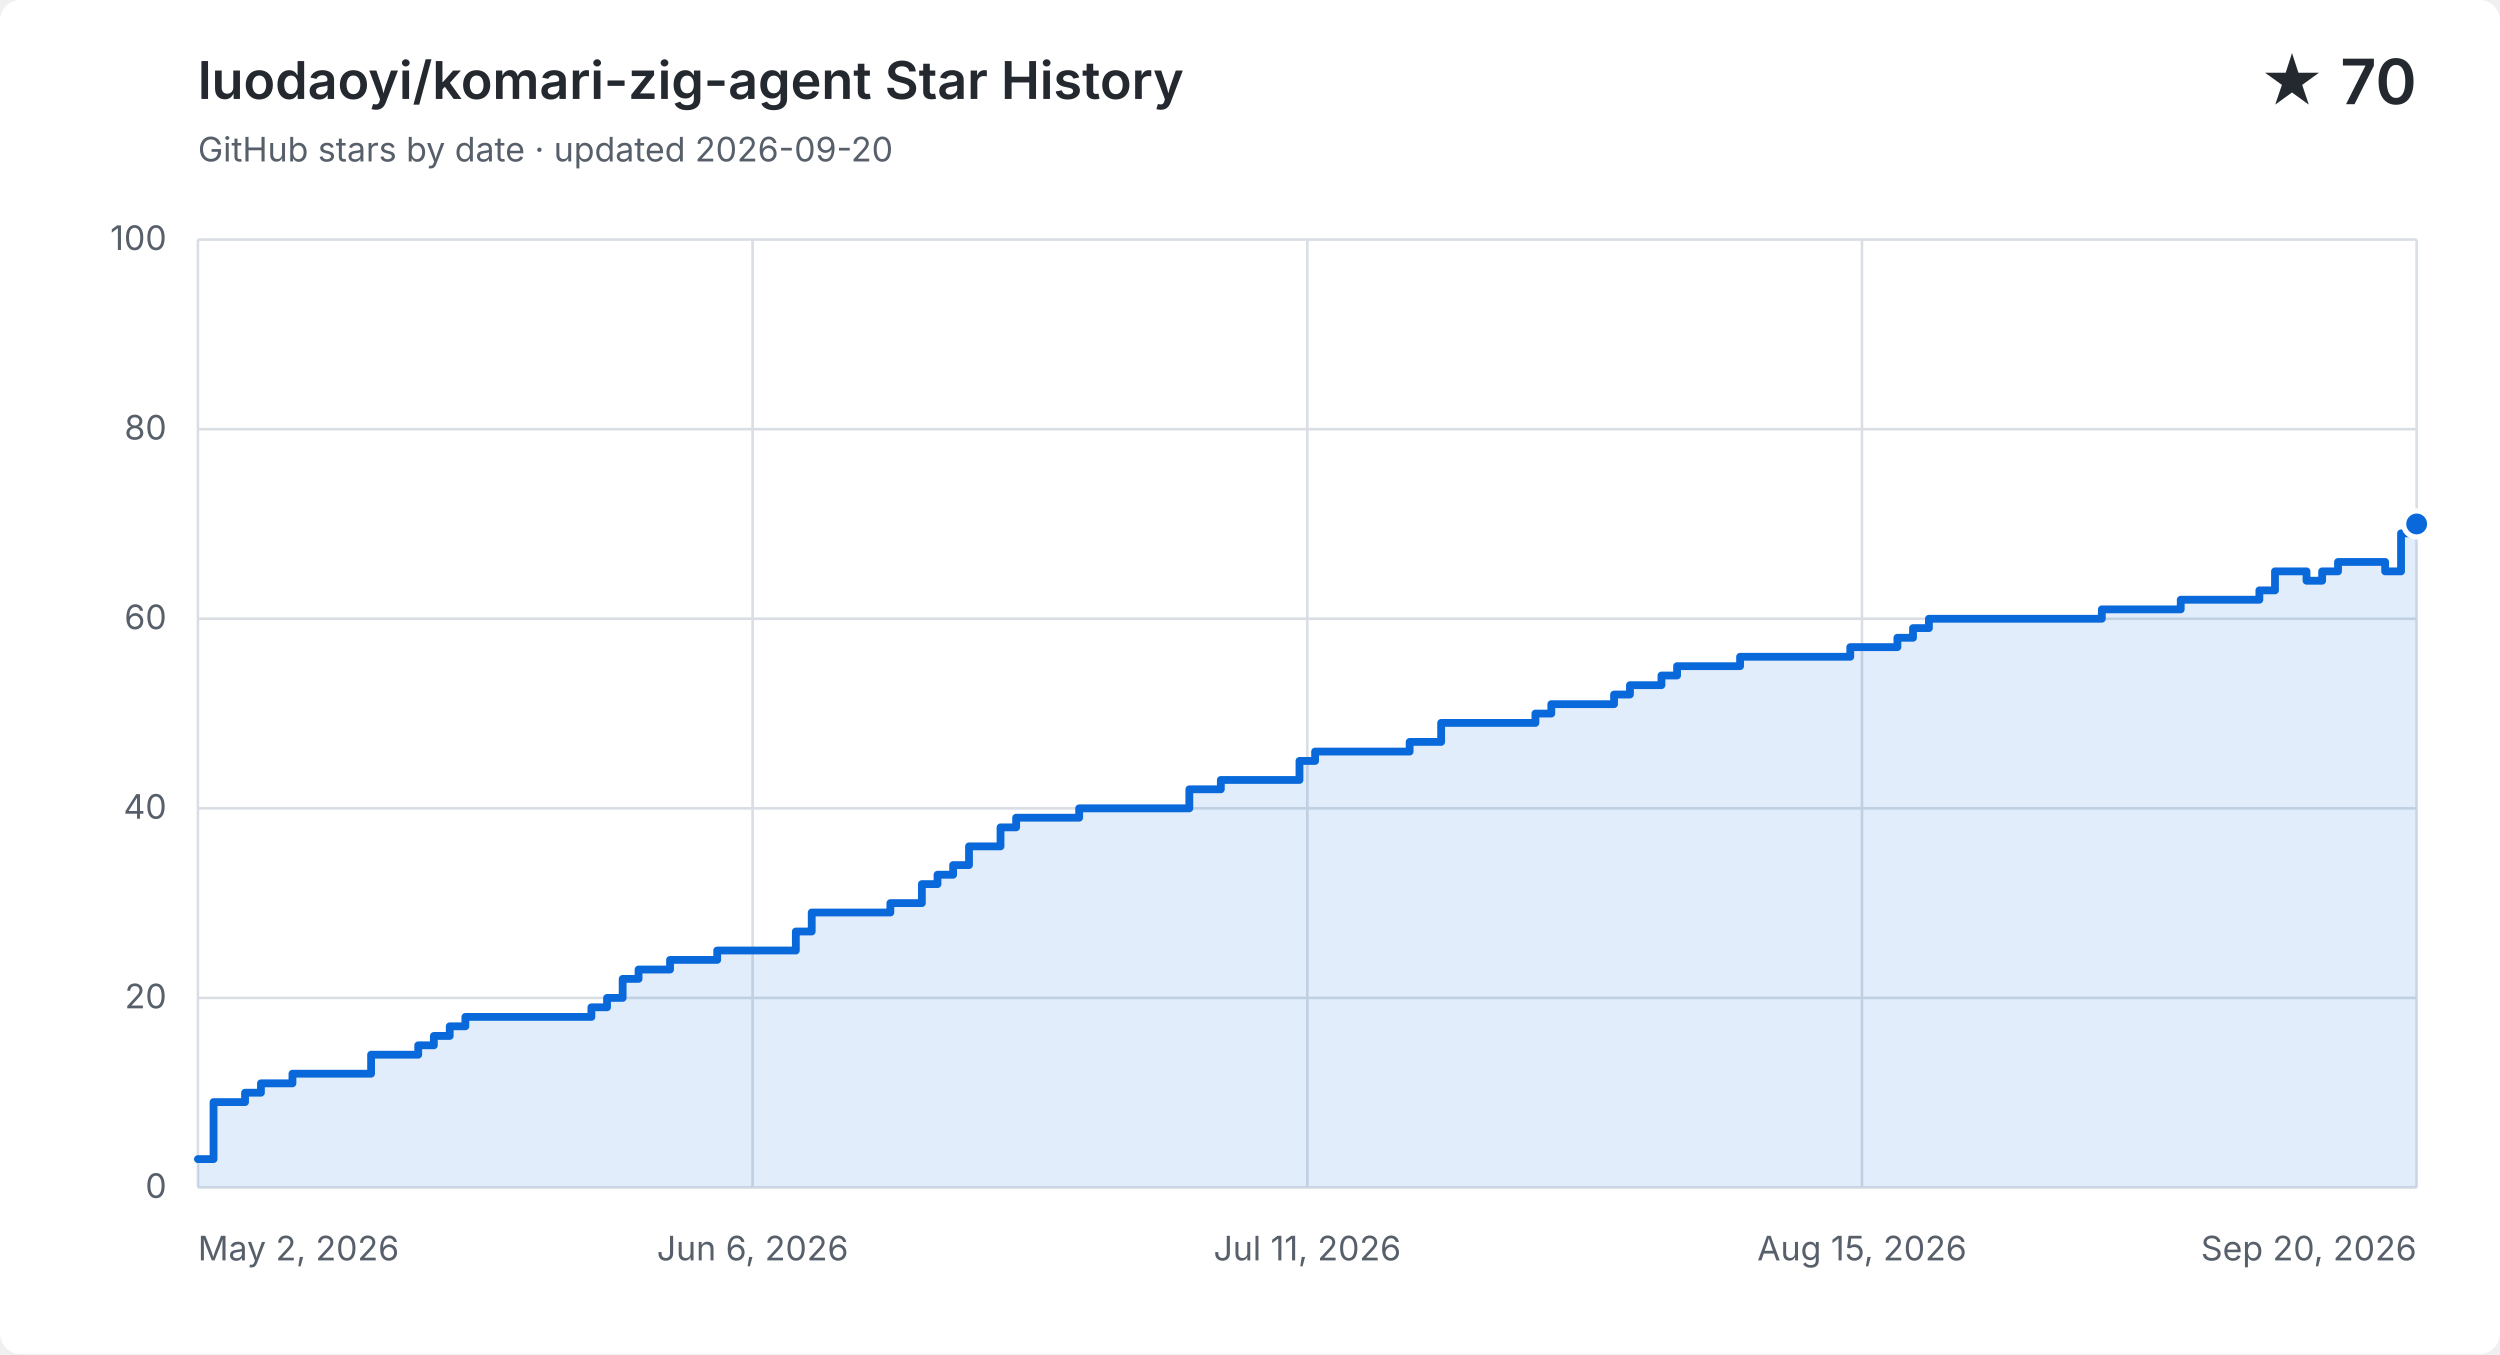
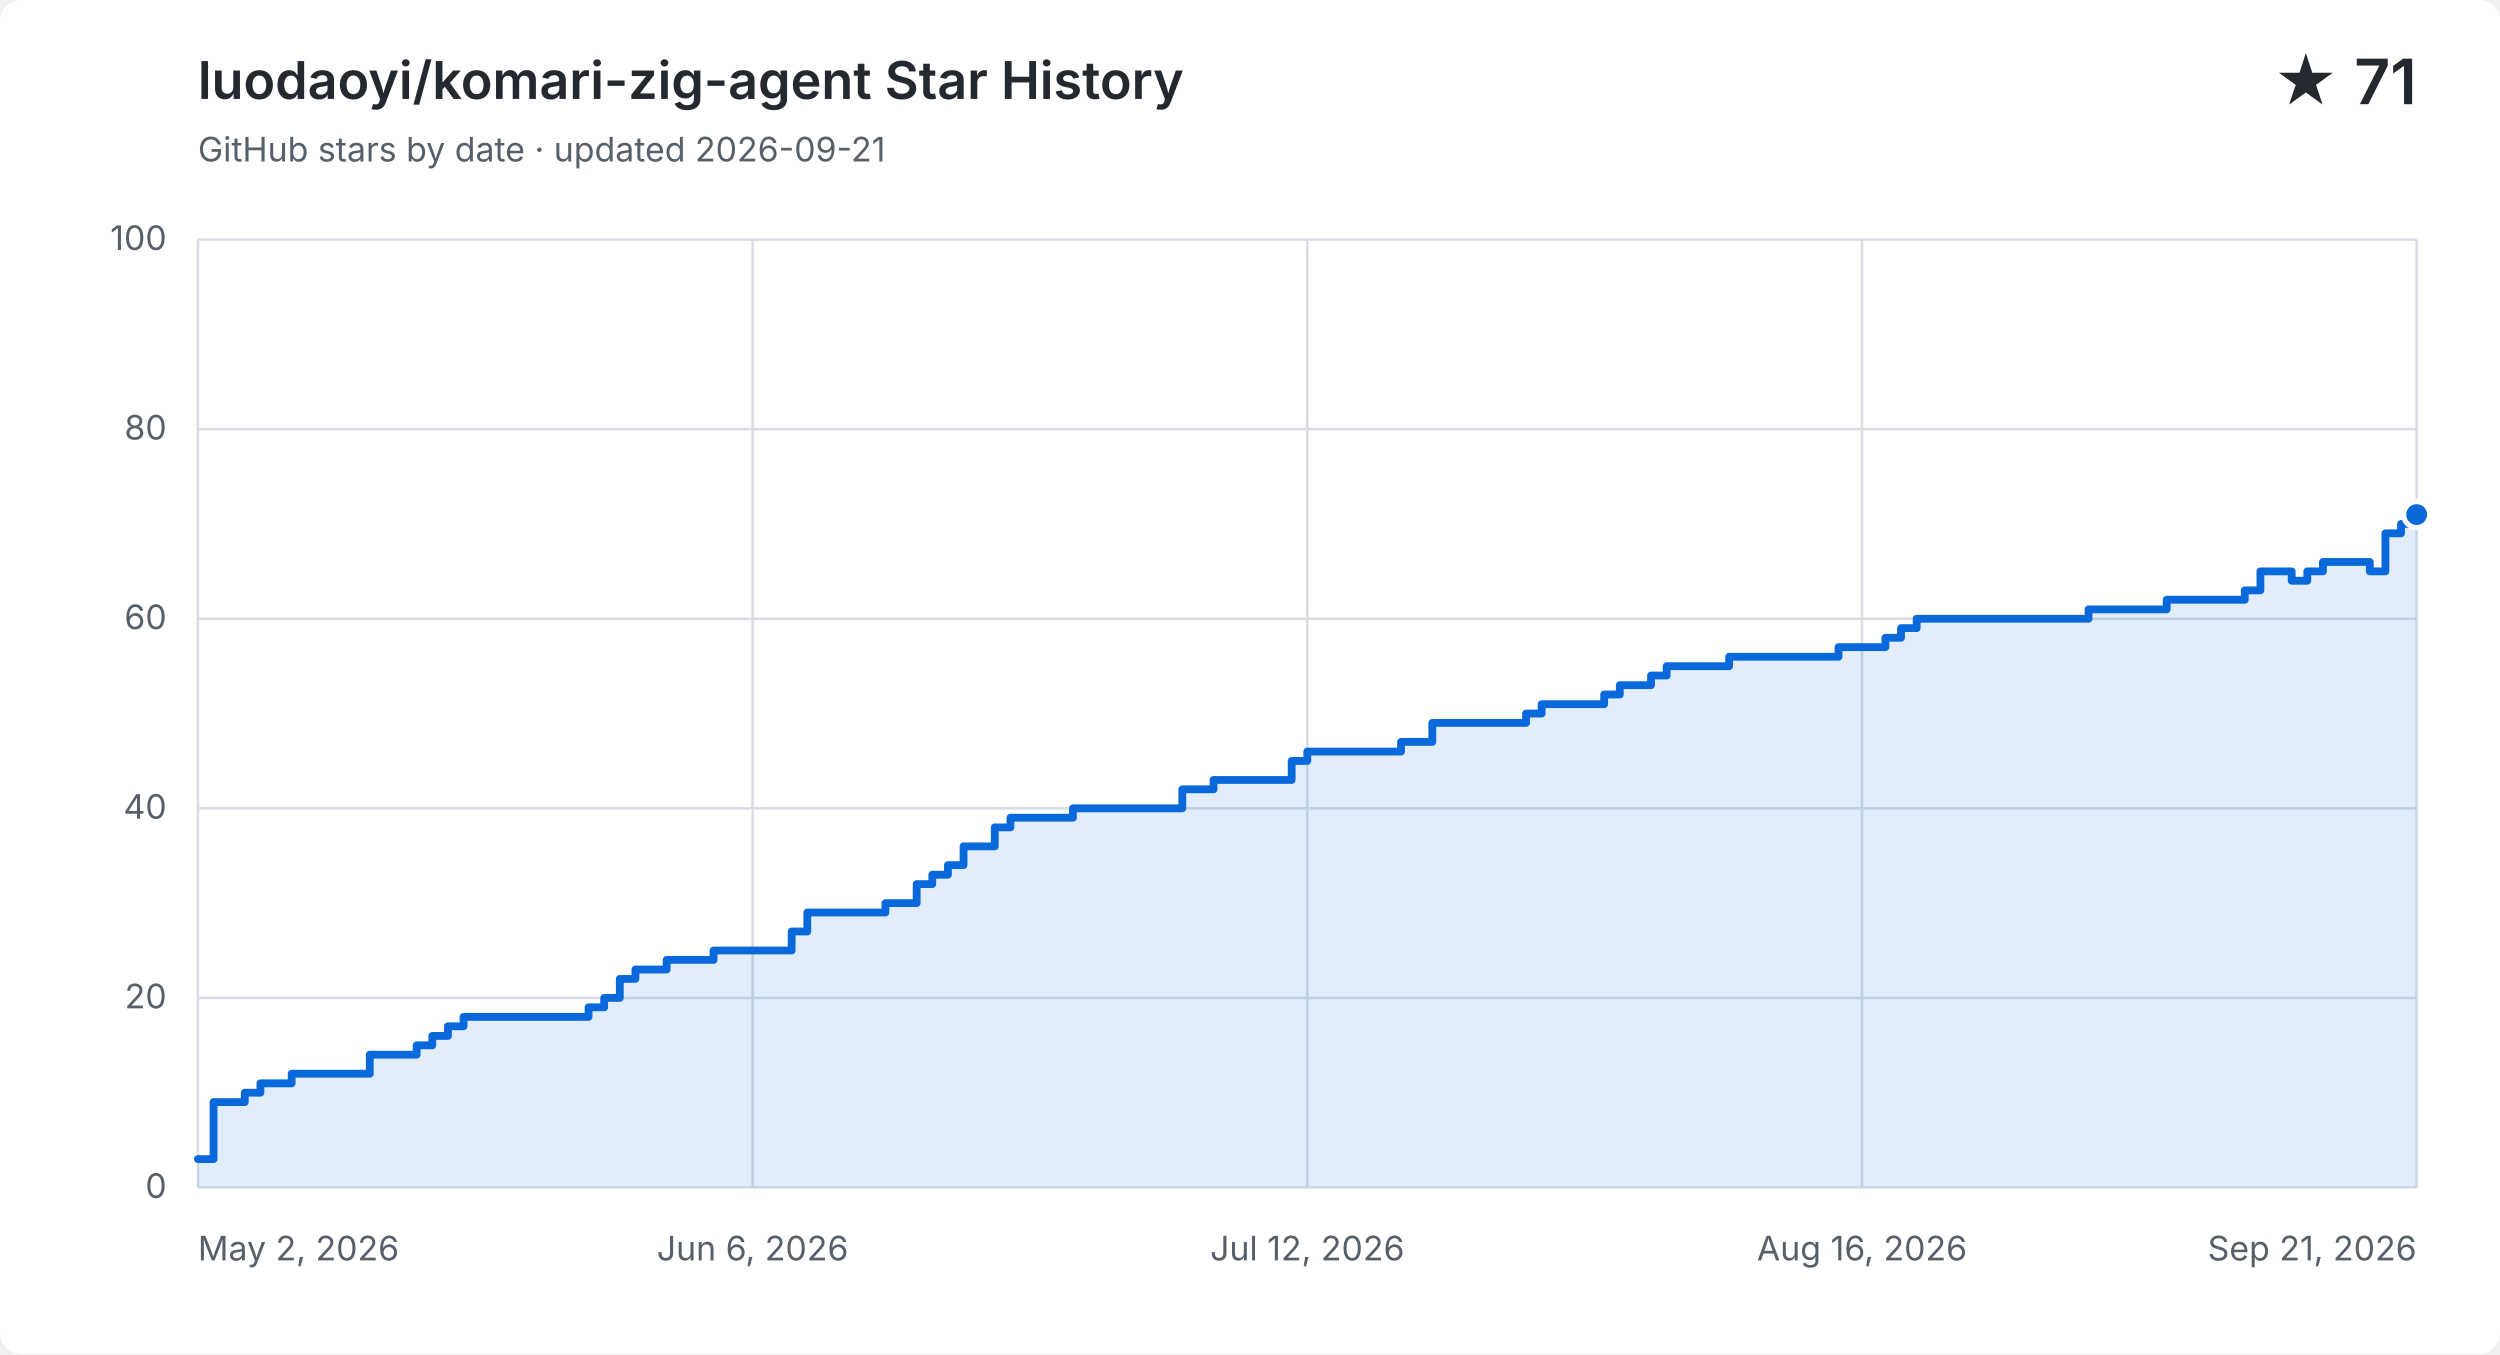
<svg xmlns="http://www.w3.org/2000/svg" width="960" height="520" viewBox="0 0 960 520" role="img" aria-labelledby="title description">
  <style>
    .background { fill: #ffffff; } .grid { fill: none; stroke: #d8dee4; stroke-width: 1; }
    .label, .subtitle { fill: #57606a; font: 13px -apple-system, BlinkMacSystemFont, "Segoe UI", sans-serif; }
    .heading, .value { fill: #24292f; font-family: -apple-system, BlinkMacSystemFont, "Segoe UI", sans-serif; }
    .heading { font-size: 20px; font-weight: 600; } .value { font-size: 24px; font-weight: 600; }
    .area { fill: #0969da; opacity: .12; } .line { fill: none; stroke: #0969da; stroke-linecap: round; stroke-linejoin: round; stroke-width: 3; }
    .point { fill: #0969da; stroke: #ffffff; stroke-width: 2; }
    @media (prefers-color-scheme: dark) {
      .background { fill: #0d1117; } .grid { stroke: #30363d; } .label, .subtitle { fill: #8b949e; }
      .heading, .value { fill: #f0f6fc; } .area { fill: #58a6ff; } .line { stroke: #58a6ff; } .point { fill: #58a6ff; stroke: #0d1117; }
    }
  </style>
  <rect class="background" width="960" height="520" rx="8" />
  <text class="heading" x="76" y="38">luodaoyi/komari-zig-agent Star History</text>
-   <text class="subtitle" x="76" y="62">GitHub stars by date · updated 2026-09-20</text>
-   <text class="value" x="928" y="40" text-anchor="end">★ 70</text>
+   <text class="subtitle" x="76" y="62">GitHub stars by date · updated 2026-09-21</text>
+   <text class="value" x="928" y="40" text-anchor="end">★ 71</text>
  <path class="grid" d="M 76 456.0 H 928" />
  <text class="label" x="64" y="460.0" text-anchor="end">0</text>
  <path class="grid" d="M 76 383.2 H 928" />
  <text class="label" x="64" y="387.2" text-anchor="end">20</text>
  <path class="grid" d="M 76 310.4 H 928" />
  <text class="label" x="64" y="314.4" text-anchor="end">40</text>
  <path class="grid" d="M 76 237.6 H 928" />
  <text class="label" x="64" y="241.6" text-anchor="end">60</text>
  <path class="grid" d="M 76 164.8 H 928" />
  <text class="label" x="64" y="168.8" text-anchor="end">80</text>
  <path class="grid" d="M 76 92.0 H 928" />
  <text class="label" x="64" y="96.0" text-anchor="end">100</text>
  <path class="grid" d="M 76.0 92 V 456" />
  <text class="label" x="76.0" y="484" text-anchor="start">May 2, 2026</text>
  <path class="grid" d="M 289.0 92 V 456" />
  <text class="label" x="289.0" y="484" text-anchor="middle">Jun 6, 2026</text>
  <path class="grid" d="M 502.0 92 V 456" />
-   <text class="label" x="502.0" y="484" text-anchor="middle">Jul 11, 2026</text>
+   <text class="label" x="502.0" y="484" text-anchor="middle">Jul 12, 2026</text>
  <path class="grid" d="M 715.0 92 V 456" />
-   <text class="label" x="715.0" y="484" text-anchor="middle">Aug 15, 2026</text>
+   <text class="label" x="715.0" y="484" text-anchor="middle">Aug 16, 2026</text>
  <path class="grid" d="M 928.0 92 V 456" />
-   <text class="label" x="928.0" y="484" text-anchor="end">Sep 20, 2026</text>
-   <path class="area" d="M 76.0 445.1 H 82.0 V 423.2 H 94.1 V 419.6 H 100.2 V 416.0 H 112.3 V 412.3 H 142.5 V 405.0 H 160.6 V 401.4 H 166.6 V 397.8 H 172.7 V 394.1 H 178.7 V 390.5 H 227.1 V 386.8 H 233.1 V 383.2 H 239.1 V 375.9 H 245.2 V 372.3 H 257.3 V 368.6 H 275.4 V 365.0 H 305.6 V 357.7 H 311.7 V 350.4 H 341.9 V 346.8 H 354.0 V 339.5 H 360.0 V 335.9 H 366.0 V 332.2 H 372.1 V 325.0 H 384.2 V 317.7 H 390.2 V 314.0 H 414.4 V 310.4 H 456.7 V 303.1 H 468.8 V 299.5 H 499.0 V 292.2 H 505.0 V 288.6 H 541.3 V 284.9 H 553.4 V 277.6 H 589.6 V 274.0 H 595.7 V 270.4 H 619.8 V 266.7 H 625.9 V 263.1 H 638.0 V 259.4 H 644.0 V 255.8 H 668.2 V 252.2 H 686.3 V 252.2 H 692.3 V 252.2 H 698.4 V 252.2 H 704.4 V 252.2 H 710.5 V 248.5 H 716.5 V 248.5 H 722.6 V 248.5 H 728.6 V 244.9 H 734.6 V 241.2 H 740.7 V 237.6 H 746.7 V 237.6 H 752.8 V 237.6 H 758.8 V 237.6 H 764.9 V 237.6 H 770.9 V 237.6 H 776.9 V 237.6 H 783.0 V 237.6 H 789.0 V 237.6 H 795.1 V 237.6 H 801.1 V 237.6 H 807.1 V 234.0 H 813.2 V 234.0 H 819.2 V 234.0 H 825.3 V 234.0 H 831.3 V 234.0 H 837.4 V 230.3 H 843.4 V 230.3 H 849.4 V 230.3 H 855.5 V 230.3 H 861.5 V 230.3 H 867.6 V 226.7 H 873.6 V 219.4 H 879.7 V 219.4 H 885.7 V 223.0 H 891.7 V 219.4 H 897.8 V 215.8 H 903.8 V 215.8 H 909.9 V 215.8 H 915.9 V 219.4 H 922.0 V 204.8 H 928.0 V 201.2 V 456 H 76.0 Z" />
-   <path class="line" d="M 76.0 445.1 H 82.0 V 423.2 H 94.1 V 419.6 H 100.2 V 416.0 H 112.3 V 412.3 H 142.5 V 405.0 H 160.6 V 401.4 H 166.6 V 397.8 H 172.7 V 394.1 H 178.7 V 390.5 H 227.1 V 386.8 H 233.1 V 383.2 H 239.1 V 375.9 H 245.2 V 372.3 H 257.3 V 368.6 H 275.4 V 365.0 H 305.6 V 357.7 H 311.7 V 350.4 H 341.9 V 346.8 H 354.0 V 339.5 H 360.0 V 335.9 H 366.0 V 332.2 H 372.1 V 325.0 H 384.2 V 317.7 H 390.2 V 314.0 H 414.4 V 310.4 H 456.7 V 303.1 H 468.8 V 299.5 H 499.0 V 292.2 H 505.0 V 288.6 H 541.3 V 284.9 H 553.4 V 277.6 H 589.6 V 274.0 H 595.7 V 270.4 H 619.8 V 266.7 H 625.9 V 263.1 H 638.0 V 259.4 H 644.0 V 255.8 H 668.2 V 252.2 H 686.3 V 252.2 H 692.3 V 252.2 H 698.4 V 252.2 H 704.4 V 252.2 H 710.5 V 248.5 H 716.5 V 248.5 H 722.6 V 248.5 H 728.6 V 244.9 H 734.6 V 241.2 H 740.7 V 237.6 H 746.7 V 237.6 H 752.8 V 237.6 H 758.8 V 237.6 H 764.9 V 237.6 H 770.9 V 237.6 H 776.9 V 237.6 H 783.0 V 237.6 H 789.0 V 237.6 H 795.1 V 237.6 H 801.1 V 237.6 H 807.1 V 234.0 H 813.2 V 234.0 H 819.2 V 234.0 H 825.3 V 234.0 H 831.3 V 234.0 H 837.4 V 230.3 H 843.4 V 230.3 H 849.4 V 230.3 H 855.5 V 230.3 H 861.5 V 230.3 H 867.6 V 226.7 H 873.6 V 219.4 H 879.7 V 219.4 H 885.7 V 223.0 H 891.7 V 219.4 H 897.8 V 215.8 H 903.8 V 215.8 H 909.9 V 215.8 H 915.9 V 219.4 H 922.0 V 204.8 H 928.0 V 201.2" />
-   <circle class="point" cx="928.0" cy="201.2" r="5" />
+   <text class="label" x="928.0" y="484" text-anchor="end">Sep 21, 2026</text>
+   <path class="area" d="M 76.0 445.1 H 82.0 V 423.2 H 94.0 V 419.6 H 100.0 V 416.0 H 112.0 V 412.3 H 142.0 V 405.0 H 160.0 V 401.4 H 166.0 V 397.8 H 172.0 V 394.1 H 178.0 V 390.5 H 226.0 V 386.8 H 232.0 V 383.2 H 238.0 V 375.9 H 244.0 V 372.3 H 256.0 V 368.6 H 274.0 V 365.0 H 304.0 V 357.7 H 310.0 V 350.4 H 340.0 V 346.8 H 352.0 V 339.5 H 358.0 V 335.9 H 364.0 V 332.2 H 370.0 V 325.0 H 382.0 V 317.7 H 388.0 V 314.0 H 412.0 V 310.4 H 454.0 V 303.1 H 466.0 V 299.5 H 496.0 V 292.2 H 502.0 V 288.6 H 538.0 V 284.9 H 550.0 V 277.6 H 586.0 V 274.0 H 592.0 V 270.4 H 616.0 V 266.7 H 622.0 V 263.1 H 634.0 V 259.4 H 640.0 V 255.8 H 664.0 V 252.2 H 682.0 V 252.2 H 688.0 V 252.2 H 694.0 V 252.2 H 700.0 V 252.2 H 706.0 V 248.5 H 712.0 V 248.5 H 718.0 V 248.5 H 724.0 V 244.9 H 730.0 V 241.2 H 736.0 V 237.6 H 742.0 V 237.6 H 748.0 V 237.6 H 754.0 V 237.6 H 760.0 V 237.6 H 766.0 V 237.6 H 772.0 V 237.6 H 778.0 V 237.6 H 784.0 V 237.6 H 790.0 V 237.6 H 796.0 V 237.6 H 802.0 V 234.0 H 808.0 V 234.0 H 814.0 V 234.0 H 820.0 V 234.0 H 826.0 V 234.0 H 832.0 V 230.3 H 838.0 V 230.3 H 844.0 V 230.3 H 850.0 V 230.3 H 856.0 V 230.3 H 862.0 V 226.7 H 868.0 V 219.4 H 874.0 V 219.4 H 880.0 V 223.0 H 886.0 V 219.4 H 892.0 V 215.8 H 898.0 V 215.8 H 904.0 V 215.8 H 910.0 V 219.4 H 916.0 V 204.8 H 922.0 V 201.2 H 928.0 V 197.6 V 456 H 76.0 Z" />
+   <path class="line" d="M 76.0 445.1 H 82.0 V 423.2 H 94.0 V 419.6 H 100.0 V 416.0 H 112.0 V 412.3 H 142.0 V 405.0 H 160.0 V 401.4 H 166.0 V 397.8 H 172.0 V 394.1 H 178.0 V 390.5 H 226.0 V 386.8 H 232.0 V 383.2 H 238.0 V 375.9 H 244.0 V 372.3 H 256.0 V 368.6 H 274.0 V 365.0 H 304.0 V 357.7 H 310.0 V 350.4 H 340.0 V 346.8 H 352.0 V 339.5 H 358.0 V 335.9 H 364.0 V 332.2 H 370.0 V 325.0 H 382.0 V 317.7 H 388.0 V 314.0 H 412.0 V 310.4 H 454.0 V 303.1 H 466.0 V 299.5 H 496.0 V 292.2 H 502.0 V 288.6 H 538.0 V 284.9 H 550.0 V 277.6 H 586.0 V 274.0 H 592.0 V 270.4 H 616.0 V 266.7 H 622.0 V 263.1 H 634.0 V 259.4 H 640.0 V 255.8 H 664.0 V 252.2 H 682.0 V 252.2 H 688.0 V 252.2 H 694.0 V 252.2 H 700.0 V 252.2 H 706.0 V 248.5 H 712.0 V 248.5 H 718.0 V 248.5 H 724.0 V 244.9 H 730.0 V 241.2 H 736.0 V 237.6 H 742.0 V 237.6 H 748.0 V 237.6 H 754.0 V 237.6 H 760.0 V 237.6 H 766.0 V 237.6 H 772.0 V 237.6 H 778.0 V 237.6 H 784.0 V 237.6 H 790.0 V 237.6 H 796.0 V 237.6 H 802.0 V 234.0 H 808.0 V 234.0 H 814.0 V 234.0 H 820.0 V 234.0 H 826.0 V 234.0 H 832.0 V 230.3 H 838.0 V 230.3 H 844.0 V 230.3 H 850.0 V 230.3 H 856.0 V 230.3 H 862.0 V 226.7 H 868.0 V 219.4 H 874.0 V 219.4 H 880.0 V 223.0 H 886.0 V 219.4 H 892.0 V 215.8 H 898.0 V 215.8 H 904.0 V 215.8 H 910.0 V 219.4 H 916.0 V 204.8 H 922.0 V 201.2 H 928.0 V 197.6" />
+   <circle class="point" cx="928.0" cy="197.6" r="5" />
</svg>
